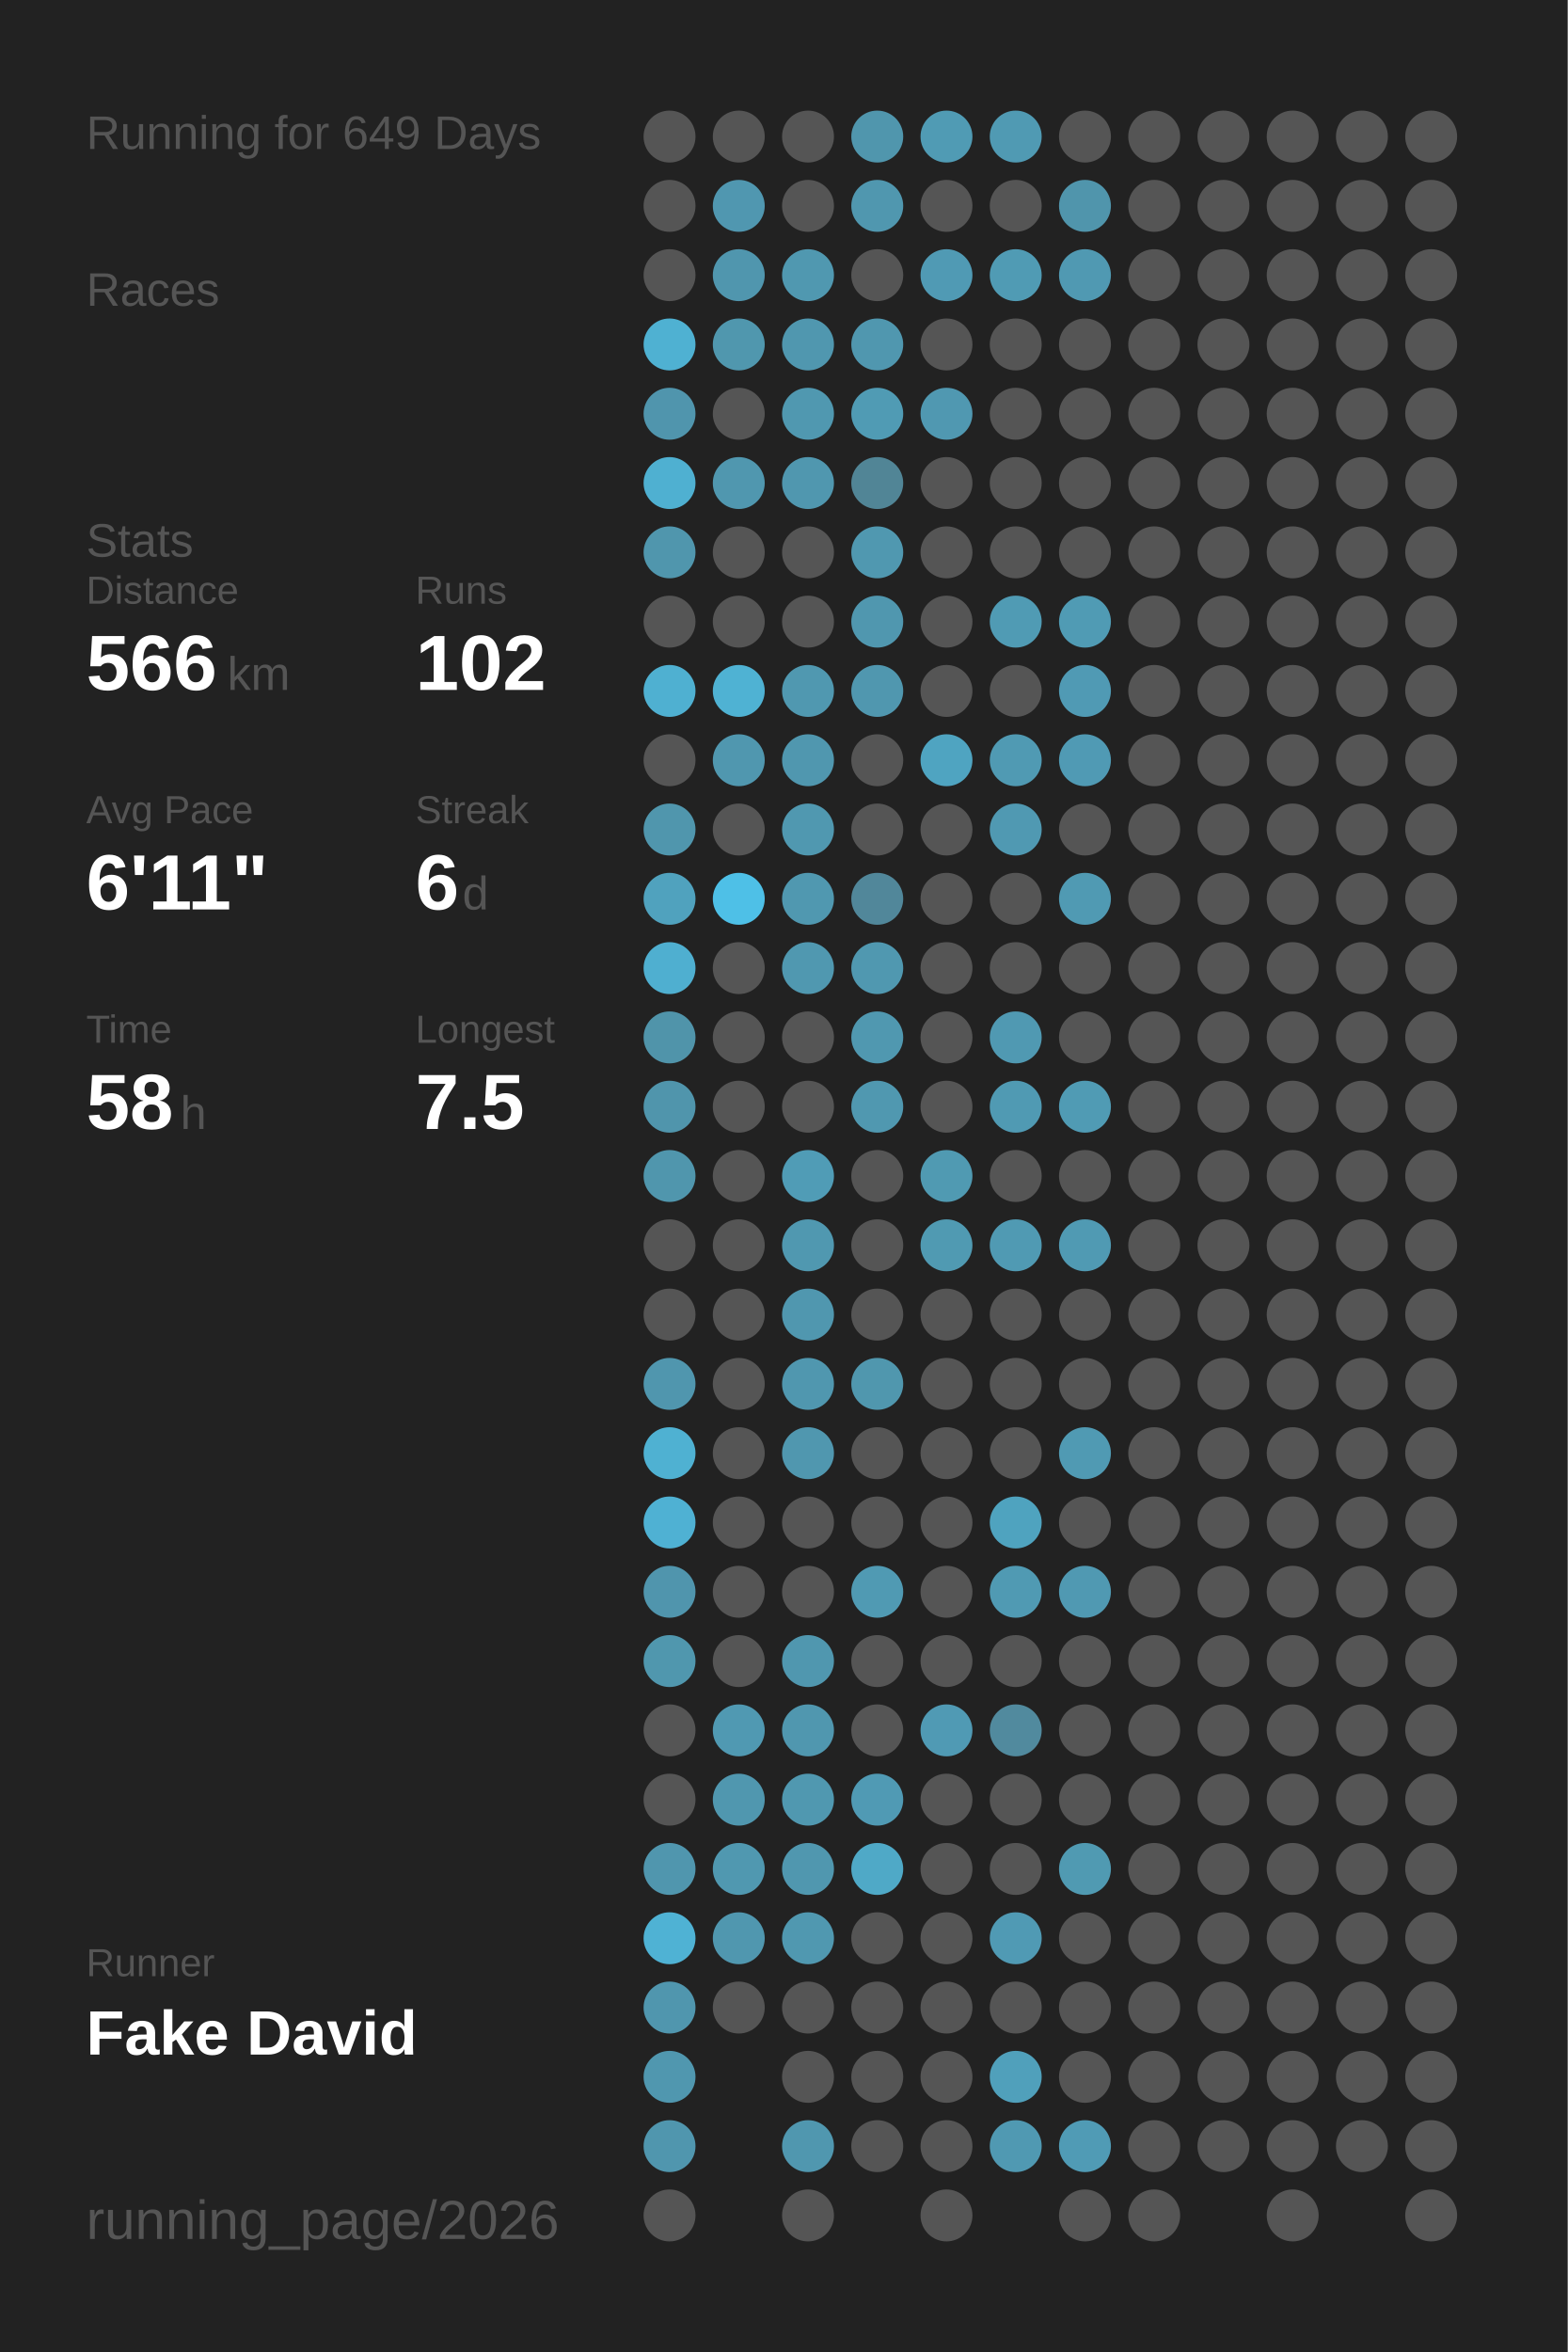
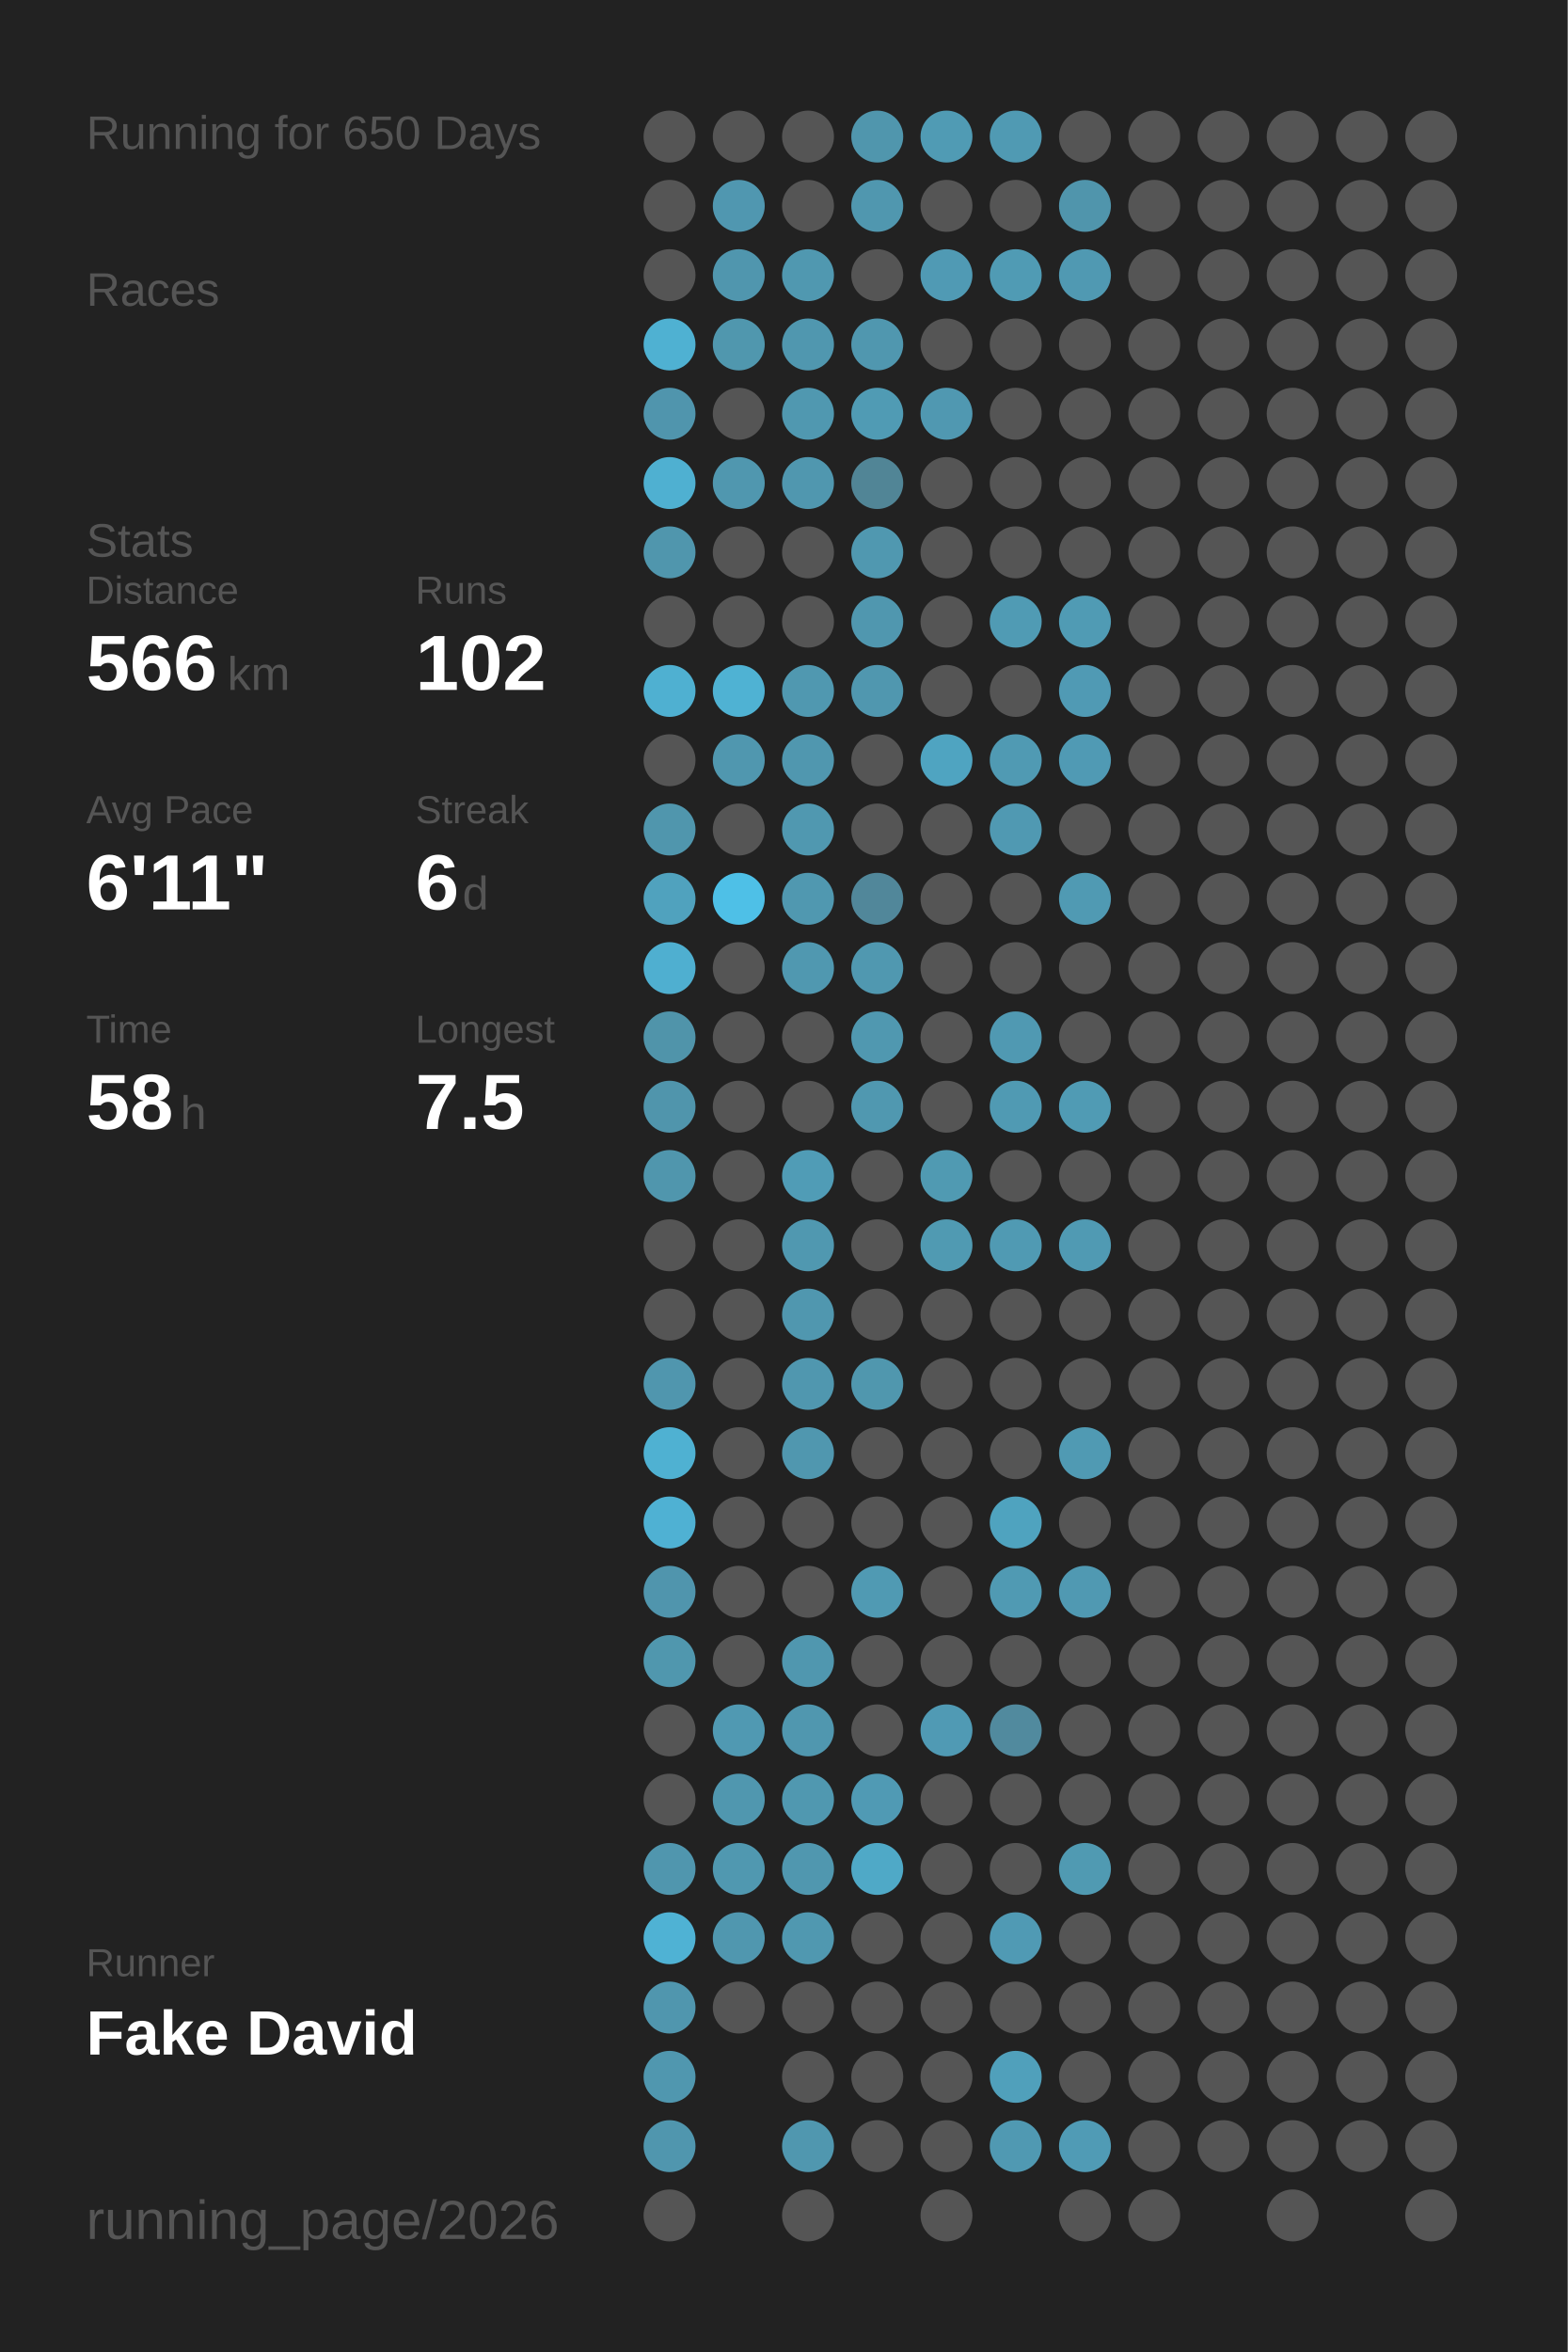
<svg xmlns="http://www.w3.org/2000/svg" baseProfile="full" height="300mm" version="1.1" viewBox="0,0,200,300" width="200mm">
  <defs />
  <rect fill="#222222" height="300" width="200" x="0" y="0" />
-   <text fill="#555555" style="font-size:6px; font-family:Arial;" x="11" y="19">Running for 649 Days</text>
+   <text fill="#555555" style="font-size:6px; font-family:Arial;" x="11" y="19">Running for 650 Days</text>
  <text fill="#555555" style="font-size:6px; font-family:Arial;" x="11" y="39">Races</text>
  <text fill="#555555" style="font-size:6px; font-family:Arial;" x="11" y="71">Stats</text>
  <text fill="#555555" style="font-size:5px; font-family:Arial;" x="11" y="77">Distance</text>
  <text fill="#FFFFFF" style="font-size:10px; font-family:Arial; font-weight:bold;" x="11" y="88">566</text>
  <text fill="#555555" style="font-size:6px; font-family:Arial;" x="29" y="88">km</text>
  <text fill="#555555" style="font-size:5px; font-family:Arial;" x="53" y="77">Runs</text>
  <text fill="#FFFFFF" style="font-size:10px; font-family:Arial; font-weight:bold;" x="53" y="88">102</text>
  <text fill="#555555" style="font-size:5px; font-family:Arial;" x="11" y="105">Avg Pace</text>
  <text fill="#FFFFFF" style="font-size:10px; font-family:Arial; font-weight:bold;" x="11" y="116">6'11"</text>
  <text fill="#555555" style="font-size:5px; font-family:Arial;" x="53" y="105">Streak</text>
  <text fill="#FFFFFF" style="font-size:10px; font-family:Arial; font-weight:bold;" x="53" y="116">6</text>
  <text fill="#555555" style="font-size:6px; font-family:Arial;" x="59" y="116">d</text>
  <text fill="#555555" style="font-size:5px; font-family:Arial;" x="11" y="133">Time</text>
  <text fill="#FFFFFF" style="font-size:10px; font-family:Arial; font-weight:bold;" x="11" y="144">58</text>
  <text fill="#555555" style="font-size:6px; font-family:Arial;" x="23" y="144">h</text>
  <text fill="#555555" style="font-size:5px; font-family:Arial;" x="53" y="133">Longest</text>
  <text fill="#FFFFFF" style="font-size:10px; font-family:Arial; font-weight:bold;" x="53" y="144">7.5</text>
  <text fill="#555555" style="font-size:5px; font-family:Arial;" x="11" y="252.065">Runner</text>
  <text fill="#FFFFFF" style="font-size:8px; font-family:Arial; font-weight:bold;" x="11" y="262.065">Fake David</text>
  <text fill="#555555" style="font-size:7px; font-family:Arial;" x="11" y="285.581">running_page/2026</text>
  <circle cx="85.417" cy="17.419" fill="#555555" r="3.312" />
  <circle cx="85.417" cy="26.258" fill="#555555" r="3.312" />
  <circle cx="85.417" cy="35.097" fill="#555555" r="3.312" />
  <circle cx="85.417" cy="43.935" fill="#4fb1d2" r="3.312" />
  <circle cx="85.417" cy="52.774" fill="#5095ad" r="3.312" />
  <circle cx="85.417" cy="61.613" fill="#4fb0d1" r="3.312" />
  <circle cx="85.417" cy="70.452" fill="#5096ad" r="3.312" />
  <circle cx="85.417" cy="79.29" fill="#555555" r="3.312" />
  <circle cx="85.417" cy="88.129" fill="#4fb0d1" r="3.312" />
  <circle cx="85.417" cy="96.968" fill="#555555" r="3.312" />
  <circle cx="85.417" cy="105.806" fill="#5096ad" r="3.312" />
  <circle cx="85.417" cy="114.645" fill="#50a2be" r="3.312" />
  <circle cx="85.417" cy="123.484" fill="#4fafd0" r="3.312" />
  <circle cx="85.417" cy="132.323" fill="#5094aa" r="3.312" />
  <circle cx="85.417" cy="141.161" fill="#5095ac" r="3.312" />
  <circle cx="85.417" cy="150" fill="#5096ad" r="3.312" />
  <circle cx="85.417" cy="158.839" fill="#555555" r="3.312" />
  <circle cx="85.417" cy="167.677" fill="#555555" r="3.312" />
  <circle cx="85.417" cy="176.516" fill="#5096ae" r="3.312" />
  <circle cx="85.417" cy="185.355" fill="#4fb1d2" r="3.312" />
  <circle cx="85.417" cy="194.194" fill="#4fb1d3" r="3.312" />
  <circle cx="85.417" cy="203.032" fill="#5095ad" r="3.312" />
  <circle cx="85.417" cy="211.871" fill="#5097ae" r="3.312" />
  <circle cx="85.417" cy="220.71" fill="#555555" r="3.312" />
  <circle cx="85.417" cy="229.548" fill="#555555" r="3.312" />
  <circle cx="85.417" cy="238.387" fill="#5096ae" r="3.312" />
  <circle cx="85.417" cy="247.226" fill="#4fb2d4" r="3.312" />
  <circle cx="85.417" cy="256.065" fill="#5096ae" r="3.312" />
  <circle cx="85.417" cy="264.903" fill="#5097af" r="3.312" />
  <circle cx="85.417" cy="273.742" fill="#5096ae" r="3.312" />
  <circle cx="85.417" cy="282.581" fill="#555555" r="3.312" />
  <circle cx="94.25" cy="17.419" fill="#555555" r="3.312" />
  <circle cx="94.25" cy="26.258" fill="#5097b0" r="3.312" />
  <circle cx="94.25" cy="35.097" fill="#5096ae" r="3.312" />
  <circle cx="94.25" cy="43.935" fill="#5097ae" r="3.312" />
  <circle cx="94.25" cy="52.774" fill="#555555" r="3.312" />
  <circle cx="94.25" cy="61.613" fill="#5097af" r="3.312" />
  <circle cx="94.25" cy="70.452" fill="#555555" r="3.312" />
  <circle cx="94.25" cy="79.29" fill="#555555" r="3.312" />
  <circle cx="94.25" cy="88.129" fill="#4fb2d3" r="3.312" />
  <circle cx="94.25" cy="96.968" fill="#5097af" r="3.312" />
  <circle cx="94.25" cy="105.806" fill="#555555" r="3.312" />
  <circle cx="94.25" cy="114.645" fill="#4ec0e7" r="3.312" />
  <circle cx="94.25" cy="123.484" fill="#555555" r="3.312" />
  <circle cx="94.25" cy="132.323" fill="#555555" r="3.312" />
  <circle cx="94.25" cy="141.161" fill="#555555" r="3.312" />
  <circle cx="94.25" cy="150" fill="#555555" r="3.312" />
  <circle cx="94.25" cy="158.839" fill="#555555" r="3.312" />
  <circle cx="94.25" cy="167.677" fill="#555555" r="3.312" />
  <circle cx="94.25" cy="176.516" fill="#555555" r="3.312" />
  <circle cx="94.25" cy="185.355" fill="#555555" r="3.312" />
  <circle cx="94.25" cy="194.194" fill="#555555" r="3.312" />
  <circle cx="94.25" cy="203.032" fill="#555555" r="3.312" />
  <circle cx="94.25" cy="211.871" fill="#555555" r="3.312" />
  <circle cx="94.25" cy="220.71" fill="#5099b2" r="3.312" />
  <circle cx="94.25" cy="229.548" fill="#5097af" r="3.312" />
  <circle cx="94.25" cy="238.387" fill="#5098b0" r="3.312" />
  <circle cx="94.25" cy="247.226" fill="#5097af" r="3.312" />
  <circle cx="94.25" cy="256.065" fill="#555555" r="3.312" />
  <circle cx="103.083" cy="17.419" fill="#555555" r="3.312" />
  <circle cx="103.083" cy="26.258" fill="#555555" r="3.312" />
  <circle cx="103.083" cy="35.097" fill="#5098b0" r="3.312" />
  <circle cx="103.083" cy="43.935" fill="#5097af" r="3.312" />
  <circle cx="103.083" cy="52.774" fill="#5098b0" r="3.312" />
  <circle cx="103.083" cy="61.613" fill="#5097af" r="3.312" />
  <circle cx="103.083" cy="70.452" fill="#555555" r="3.312" />
  <circle cx="103.083" cy="79.29" fill="#555555" r="3.312" />
  <circle cx="103.083" cy="88.129" fill="#5098b0" r="3.312" />
  <circle cx="103.083" cy="96.968" fill="#5097af" r="3.312" />
  <circle cx="103.083" cy="105.806" fill="#5098b0" r="3.312" />
  <circle cx="103.083" cy="114.645" fill="#5098b0" r="3.312" />
  <circle cx="103.083" cy="123.484" fill="#5098b0" r="3.312" />
  <circle cx="103.083" cy="132.323" fill="#555555" r="3.312" />
  <circle cx="103.083" cy="141.161" fill="#555555" r="3.312" />
  <circle cx="103.083" cy="150" fill="#509cb6" r="3.312" />
  <circle cx="103.083" cy="158.839" fill="#5098b0" r="3.312" />
  <circle cx="103.083" cy="167.677" fill="#5097af" r="3.312" />
  <circle cx="103.083" cy="176.516" fill="#5097af" r="3.312" />
  <circle cx="103.083" cy="185.355" fill="#5097af" r="3.312" />
  <circle cx="103.083" cy="194.194" fill="#555555" r="3.312" />
  <circle cx="103.083" cy="203.032" fill="#555555" r="3.312" />
  <circle cx="103.083" cy="211.871" fill="#5097af" r="3.312" />
  <circle cx="103.083" cy="220.71" fill="#5097af" r="3.312" />
  <circle cx="103.083" cy="229.548" fill="#5098b0" r="3.312" />
  <circle cx="103.083" cy="238.387" fill="#5097af" r="3.312" />
  <circle cx="103.083" cy="247.226" fill="#5098b0" r="3.312" />
  <circle cx="103.083" cy="256.065" fill="#555555" r="3.312" />
  <circle cx="103.083" cy="264.903" fill="#555555" r="3.312" />
  <circle cx="103.083" cy="273.742" fill="#5097af" r="3.312" />
  <circle cx="103.083" cy="282.581" fill="#555555" r="3.312" />
  <circle cx="111.917" cy="17.419" fill="#5096ad" r="3.312" />
  <circle cx="111.917" cy="26.258" fill="#5097af" r="3.312" />
  <circle cx="111.917" cy="35.097" fill="#555555" r="3.312" />
  <circle cx="111.917" cy="43.935" fill="#5097af" r="3.312" />
  <circle cx="111.917" cy="52.774" fill="#509bb4" r="3.312" />
  <circle cx="111.917" cy="61.613" fill="#518596" r="3.312" />
  <circle cx="111.917" cy="70.452" fill="#5098b0" r="3.312" />
  <circle cx="111.917" cy="79.29" fill="#5097af" r="3.312" />
  <circle cx="111.917" cy="88.129" fill="#5097af" r="3.312" />
  <circle cx="111.917" cy="96.968" fill="#555555" r="3.312" />
  <circle cx="111.917" cy="105.806" fill="#555555" r="3.312" />
  <circle cx="111.917" cy="114.645" fill="#51879a" r="3.312" />
  <circle cx="111.917" cy="123.484" fill="#5098b0" r="3.312" />
  <circle cx="111.917" cy="132.323" fill="#5098b0" r="3.312" />
  <circle cx="111.917" cy="141.161" fill="#5098b0" r="3.312" />
  <circle cx="111.917" cy="150" fill="#555555" r="3.312" />
  <circle cx="111.917" cy="158.839" fill="#555555" r="3.312" />
  <circle cx="111.917" cy="167.677" fill="#555555" r="3.312" />
  <circle cx="111.917" cy="176.516" fill="#5097ae" r="3.312" />
  <circle cx="111.917" cy="185.355" fill="#555555" r="3.312" />
  <circle cx="111.917" cy="194.194" fill="#555555" r="3.312" />
  <circle cx="111.917" cy="203.032" fill="#509ab3" r="3.312" />
  <circle cx="111.917" cy="211.871" fill="#555555" r="3.312" />
  <circle cx="111.917" cy="220.71" fill="#555555" r="3.312" />
  <circle cx="111.917" cy="229.548" fill="#509ab4" r="3.312" />
  <circle cx="111.917" cy="238.387" fill="#4fa9c7" r="3.312" />
  <circle cx="111.917" cy="247.226" fill="#555555" r="3.312" />
  <circle cx="111.917" cy="256.065" fill="#555555" r="3.312" />
  <circle cx="111.917" cy="264.903" fill="#555555" r="3.312" />
  <circle cx="111.917" cy="273.742" fill="#555555" r="3.312" />
  <circle cx="120.75" cy="17.419" fill="#509bb4" r="3.312" />
  <circle cx="120.75" cy="26.258" fill="#555555" r="3.312" />
  <circle cx="120.75" cy="35.097" fill="#509ab4" r="3.312" />
  <circle cx="120.75" cy="43.935" fill="#555555" r="3.312" />
  <circle cx="120.75" cy="52.774" fill="#5098b1" r="3.312" />
  <circle cx="120.75" cy="61.613" fill="#555555" r="3.312" />
  <circle cx="120.75" cy="70.452" fill="#555555" r="3.312" />
  <circle cx="120.75" cy="79.29" fill="#555555" r="3.312" />
  <circle cx="120.75" cy="88.129" fill="#555555" r="3.312" />
  <circle cx="120.75" cy="96.968" fill="#4fa4c1" r="3.312" />
  <circle cx="120.75" cy="105.806" fill="#555555" r="3.312" />
  <circle cx="120.75" cy="114.645" fill="#555555" r="3.312" />
  <circle cx="120.75" cy="123.484" fill="#555555" r="3.312" />
  <circle cx="120.75" cy="132.323" fill="#555555" r="3.312" />
  <circle cx="120.75" cy="141.161" fill="#555555" r="3.312" />
  <circle cx="120.75" cy="150" fill="#509ab2" r="3.312" />
  <circle cx="120.75" cy="158.839" fill="#509ab2" r="3.312" />
  <circle cx="120.75" cy="167.677" fill="#555555" r="3.312" />
  <circle cx="120.75" cy="176.516" fill="#555555" r="3.312" />
  <circle cx="120.75" cy="185.355" fill="#555555" r="3.312" />
  <circle cx="120.75" cy="194.194" fill="#555555" r="3.312" />
  <circle cx="120.75" cy="203.032" fill="#555555" r="3.312" />
  <circle cx="120.75" cy="211.871" fill="#555555" r="3.312" />
  <circle cx="120.75" cy="220.71" fill="#509ab4" r="3.312" />
  <circle cx="120.75" cy="229.548" fill="#555555" r="3.312" />
  <circle cx="120.75" cy="238.387" fill="#555555" r="3.312" />
  <circle cx="120.75" cy="247.226" fill="#555555" r="3.312" />
  <circle cx="120.75" cy="256.065" fill="#555555" r="3.312" />
  <circle cx="120.75" cy="264.903" fill="#555555" r="3.312" />
  <circle cx="120.75" cy="273.742" fill="#555555" r="3.312" />
  <circle cx="120.75" cy="282.581" fill="#555555" r="3.312" />
  <circle cx="129.583" cy="17.419" fill="#509ab3" r="3.312" />
  <circle cx="129.583" cy="26.258" fill="#555555" r="3.312" />
  <circle cx="129.583" cy="35.097" fill="#509bb4" r="3.312" />
  <circle cx="129.583" cy="43.935" fill="#555555" r="3.312" />
  <circle cx="129.583" cy="52.774" fill="#555555" r="3.312" />
  <circle cx="129.583" cy="61.613" fill="#555555" r="3.312" />
  <circle cx="129.583" cy="70.452" fill="#555555" r="3.312" />
  <circle cx="129.583" cy="79.29" fill="#509bb4" r="3.312" />
  <circle cx="129.583" cy="88.129" fill="#555555" r="3.312" />
  <circle cx="129.583" cy="96.968" fill="#509ab3" r="3.312" />
  <circle cx="129.583" cy="105.806" fill="#5099b2" r="3.312" />
  <circle cx="129.583" cy="114.645" fill="#555555" r="3.312" />
  <circle cx="129.583" cy="123.484" fill="#555555" r="3.312" />
  <circle cx="129.583" cy="132.323" fill="#5099b2" r="3.312" />
  <circle cx="129.583" cy="141.161" fill="#509ab3" r="3.312" />
  <circle cx="129.583" cy="150" fill="#555555" r="3.312" />
  <circle cx="129.583" cy="158.839" fill="#509ab3" r="3.312" />
  <circle cx="129.583" cy="167.677" fill="#555555" r="3.312" />
  <circle cx="129.583" cy="176.516" fill="#555555" r="3.312" />
  <circle cx="129.583" cy="185.355" fill="#555555" r="3.312" />
  <circle cx="129.583" cy="194.194" fill="#4fa3bf" r="3.312" />
  <circle cx="129.583" cy="203.032" fill="#509ab3" r="3.312" />
  <circle cx="129.583" cy="211.871" fill="#555555" r="3.312" />
  <circle cx="129.583" cy="220.71" fill="#518a9e" r="3.312" />
  <circle cx="129.583" cy="229.548" fill="#555555" r="3.312" />
  <circle cx="129.583" cy="238.387" fill="#555555" r="3.312" />
  <circle cx="129.583" cy="247.226" fill="#509ab4" r="3.312" />
  <circle cx="129.583" cy="256.065" fill="#555555" r="3.312" />
  <circle cx="129.583" cy="264.903" fill="#50a0bb" r="3.312" />
  <circle cx="129.583" cy="273.742" fill="#5099b2" r="3.312" />
  <circle cx="138.417" cy="17.419" fill="#555555" r="3.312" />
  <circle cx="138.417" cy="26.258" fill="#5095ac" r="3.312" />
  <circle cx="138.417" cy="35.097" fill="#5099b2" r="3.312" />
  <circle cx="138.417" cy="43.935" fill="#555555" r="3.312" />
  <circle cx="138.417" cy="52.774" fill="#555555" r="3.312" />
  <circle cx="138.417" cy="61.613" fill="#555555" r="3.312" />
  <circle cx="138.417" cy="70.452" fill="#555555" r="3.312" />
  <circle cx="138.417" cy="79.29" fill="#509bb4" r="3.312" />
  <circle cx="138.417" cy="88.129" fill="#509ab4" r="3.312" />
  <circle cx="138.417" cy="96.968" fill="#509ab4" r="3.312" />
  <circle cx="138.417" cy="105.806" fill="#555555" r="3.312" />
  <circle cx="138.417" cy="114.645" fill="#509ab3" r="3.312" />
  <circle cx="138.417" cy="123.484" fill="#555555" r="3.312" />
  <circle cx="138.417" cy="132.323" fill="#555555" r="3.312" />
  <circle cx="138.417" cy="141.161" fill="#509bb4" r="3.312" />
  <circle cx="138.417" cy="150" fill="#555555" r="3.312" />
  <circle cx="138.417" cy="158.839" fill="#509ab3" r="3.312" />
  <circle cx="138.417" cy="167.677" fill="#555555" r="3.312" />
  <circle cx="138.417" cy="176.516" fill="#555555" r="3.312" />
  <circle cx="138.417" cy="185.355" fill="#509ab3" r="3.312" />
  <circle cx="138.417" cy="194.194" fill="#555555" r="3.312" />
  <circle cx="138.417" cy="203.032" fill="#5099b2" r="3.312" />
  <circle cx="138.417" cy="211.871" fill="#555555" r="3.312" />
  <circle cx="138.417" cy="220.71" fill="#555555" r="3.312" />
  <circle cx="138.417" cy="229.548" fill="#555555" r="3.312" />
  <circle cx="138.417" cy="238.387" fill="#509ab2" r="3.312" />
  <circle cx="138.417" cy="247.226" fill="#555555" r="3.312" />
  <circle cx="138.417" cy="256.065" fill="#555555" r="3.312" />
  <circle cx="138.417" cy="264.903" fill="#555555" r="3.312" />
  <circle cx="138.417" cy="273.742" fill="#509bb5" r="3.312" />
  <circle cx="138.417" cy="282.581" fill="#555555" r="3.312" />
  <circle cx="147.25" cy="17.419" fill="#555555" r="3.312" />
  <circle cx="147.25" cy="26.258" fill="#555555" r="3.312" />
  <circle cx="147.25" cy="35.097" fill="#555555" r="3.312" />
  <circle cx="147.25" cy="43.935" fill="#555555" r="3.312" />
  <circle cx="147.25" cy="52.774" fill="#555555" r="3.312" />
  <circle cx="147.25" cy="61.613" fill="#555555" r="3.312" />
  <circle cx="147.25" cy="70.452" fill="#555555" r="3.312" />
  <circle cx="147.25" cy="79.29" fill="#555555" r="3.312" />
  <circle cx="147.25" cy="88.129" fill="#555555" r="3.312" />
  <circle cx="147.25" cy="96.968" fill="#555555" r="3.312" />
  <circle cx="147.25" cy="105.806" fill="#555555" r="3.312" />
  <circle cx="147.25" cy="114.645" fill="#555555" r="3.312" />
  <circle cx="147.25" cy="123.484" fill="#555555" r="3.312" />
  <circle cx="147.25" cy="132.323" fill="#555555" r="3.312" />
  <circle cx="147.25" cy="141.161" fill="#555555" r="3.312" />
  <circle cx="147.25" cy="150" fill="#555555" r="3.312" />
  <circle cx="147.25" cy="158.839" fill="#555555" r="3.312" />
  <circle cx="147.25" cy="167.677" fill="#555555" r="3.312" />
  <circle cx="147.25" cy="176.516" fill="#555555" r="3.312" />
  <circle cx="147.25" cy="185.355" fill="#555555" r="3.312" />
  <circle cx="147.25" cy="194.194" fill="#555555" r="3.312" />
  <circle cx="147.25" cy="203.032" fill="#555555" r="3.312" />
  <circle cx="147.25" cy="211.871" fill="#555555" r="3.312" />
  <circle cx="147.25" cy="220.71" fill="#555555" r="3.312" />
  <circle cx="147.25" cy="229.548" fill="#555555" r="3.312" />
  <circle cx="147.25" cy="238.387" fill="#555555" r="3.312" />
  <circle cx="147.25" cy="247.226" fill="#555555" r="3.312" />
  <circle cx="147.25" cy="256.065" fill="#555555" r="3.312" />
  <circle cx="147.25" cy="264.903" fill="#555555" r="3.312" />
  <circle cx="147.25" cy="273.742" fill="#555555" r="3.312" />
  <circle cx="147.25" cy="282.581" fill="#555555" r="3.312" />
  <circle cx="156.083" cy="17.419" fill="#555555" r="3.312" />
  <circle cx="156.083" cy="26.258" fill="#555555" r="3.312" />
  <circle cx="156.083" cy="35.097" fill="#555555" r="3.312" />
  <circle cx="156.083" cy="43.935" fill="#555555" r="3.312" />
  <circle cx="156.083" cy="52.774" fill="#555555" r="3.312" />
  <circle cx="156.083" cy="61.613" fill="#555555" r="3.312" />
  <circle cx="156.083" cy="70.452" fill="#555555" r="3.312" />
  <circle cx="156.083" cy="79.29" fill="#555555" r="3.312" />
  <circle cx="156.083" cy="88.129" fill="#555555" r="3.312" />
  <circle cx="156.083" cy="96.968" fill="#555555" r="3.312" />
  <circle cx="156.083" cy="105.806" fill="#555555" r="3.312" />
  <circle cx="156.083" cy="114.645" fill="#555555" r="3.312" />
  <circle cx="156.083" cy="123.484" fill="#555555" r="3.312" />
  <circle cx="156.083" cy="132.323" fill="#555555" r="3.312" />
  <circle cx="156.083" cy="141.161" fill="#555555" r="3.312" />
  <circle cx="156.083" cy="150" fill="#555555" r="3.312" />
  <circle cx="156.083" cy="158.839" fill="#555555" r="3.312" />
  <circle cx="156.083" cy="167.677" fill="#555555" r="3.312" />
  <circle cx="156.083" cy="176.516" fill="#555555" r="3.312" />
  <circle cx="156.083" cy="185.355" fill="#555555" r="3.312" />
  <circle cx="156.083" cy="194.194" fill="#555555" r="3.312" />
  <circle cx="156.083" cy="203.032" fill="#555555" r="3.312" />
  <circle cx="156.083" cy="211.871" fill="#555555" r="3.312" />
  <circle cx="156.083" cy="220.71" fill="#555555" r="3.312" />
  <circle cx="156.083" cy="229.548" fill="#555555" r="3.312" />
  <circle cx="156.083" cy="238.387" fill="#555555" r="3.312" />
  <circle cx="156.083" cy="247.226" fill="#555555" r="3.312" />
  <circle cx="156.083" cy="256.065" fill="#555555" r="3.312" />
  <circle cx="156.083" cy="264.903" fill="#555555" r="3.312" />
  <circle cx="156.083" cy="273.742" fill="#555555" r="3.312" />
  <circle cx="164.917" cy="17.419" fill="#555555" r="3.312" />
  <circle cx="164.917" cy="26.258" fill="#555555" r="3.312" />
  <circle cx="164.917" cy="35.097" fill="#555555" r="3.312" />
  <circle cx="164.917" cy="43.935" fill="#555555" r="3.312" />
  <circle cx="164.917" cy="52.774" fill="#555555" r="3.312" />
  <circle cx="164.917" cy="61.613" fill="#555555" r="3.312" />
  <circle cx="164.917" cy="70.452" fill="#555555" r="3.312" />
  <circle cx="164.917" cy="79.29" fill="#555555" r="3.312" />
  <circle cx="164.917" cy="88.129" fill="#555555" r="3.312" />
  <circle cx="164.917" cy="96.968" fill="#555555" r="3.312" />
  <circle cx="164.917" cy="105.806" fill="#555555" r="3.312" />
  <circle cx="164.917" cy="114.645" fill="#555555" r="3.312" />
  <circle cx="164.917" cy="123.484" fill="#555555" r="3.312" />
  <circle cx="164.917" cy="132.323" fill="#555555" r="3.312" />
  <circle cx="164.917" cy="141.161" fill="#555555" r="3.312" />
  <circle cx="164.917" cy="150" fill="#555555" r="3.312" />
  <circle cx="164.917" cy="158.839" fill="#555555" r="3.312" />
  <circle cx="164.917" cy="167.677" fill="#555555" r="3.312" />
  <circle cx="164.917" cy="176.516" fill="#555555" r="3.312" />
  <circle cx="164.917" cy="185.355" fill="#555555" r="3.312" />
  <circle cx="164.917" cy="194.194" fill="#555555" r="3.312" />
  <circle cx="164.917" cy="203.032" fill="#555555" r="3.312" />
  <circle cx="164.917" cy="211.871" fill="#555555" r="3.312" />
  <circle cx="164.917" cy="220.71" fill="#555555" r="3.312" />
  <circle cx="164.917" cy="229.548" fill="#555555" r="3.312" />
  <circle cx="164.917" cy="238.387" fill="#555555" r="3.312" />
  <circle cx="164.917" cy="247.226" fill="#555555" r="3.312" />
  <circle cx="164.917" cy="256.065" fill="#555555" r="3.312" />
  <circle cx="164.917" cy="264.903" fill="#555555" r="3.312" />
  <circle cx="164.917" cy="273.742" fill="#555555" r="3.312" />
  <circle cx="164.917" cy="282.581" fill="#555555" r="3.312" />
  <circle cx="173.75" cy="17.419" fill="#555555" r="3.312" />
  <circle cx="173.75" cy="26.258" fill="#555555" r="3.312" />
  <circle cx="173.75" cy="35.097" fill="#555555" r="3.312" />
  <circle cx="173.75" cy="43.935" fill="#555555" r="3.312" />
  <circle cx="173.75" cy="52.774" fill="#555555" r="3.312" />
  <circle cx="173.75" cy="61.613" fill="#555555" r="3.312" />
  <circle cx="173.75" cy="70.452" fill="#555555" r="3.312" />
  <circle cx="173.75" cy="79.29" fill="#555555" r="3.312" />
  <circle cx="173.75" cy="88.129" fill="#555555" r="3.312" />
  <circle cx="173.75" cy="96.968" fill="#555555" r="3.312" />
  <circle cx="173.75" cy="105.806" fill="#555555" r="3.312" />
  <circle cx="173.75" cy="114.645" fill="#555555" r="3.312" />
  <circle cx="173.75" cy="123.484" fill="#555555" r="3.312" />
  <circle cx="173.75" cy="132.323" fill="#555555" r="3.312" />
  <circle cx="173.75" cy="141.161" fill="#555555" r="3.312" />
  <circle cx="173.75" cy="150" fill="#555555" r="3.312" />
  <circle cx="173.75" cy="158.839" fill="#555555" r="3.312" />
  <circle cx="173.75" cy="167.677" fill="#555555" r="3.312" />
  <circle cx="173.75" cy="176.516" fill="#555555" r="3.312" />
  <circle cx="173.75" cy="185.355" fill="#555555" r="3.312" />
  <circle cx="173.75" cy="194.194" fill="#555555" r="3.312" />
  <circle cx="173.75" cy="203.032" fill="#555555" r="3.312" />
  <circle cx="173.75" cy="211.871" fill="#555555" r="3.312" />
  <circle cx="173.75" cy="220.71" fill="#555555" r="3.312" />
  <circle cx="173.75" cy="229.548" fill="#555555" r="3.312" />
  <circle cx="173.75" cy="238.387" fill="#555555" r="3.312" />
  <circle cx="173.75" cy="247.226" fill="#555555" r="3.312" />
  <circle cx="173.75" cy="256.065" fill="#555555" r="3.312" />
  <circle cx="173.75" cy="264.903" fill="#555555" r="3.312" />
  <circle cx="173.75" cy="273.742" fill="#555555" r="3.312" />
  <circle cx="182.583" cy="17.419" fill="#555555" r="3.312" />
  <circle cx="182.583" cy="26.258" fill="#555555" r="3.312" />
  <circle cx="182.583" cy="35.097" fill="#555555" r="3.312" />
  <circle cx="182.583" cy="43.935" fill="#555555" r="3.312" />
  <circle cx="182.583" cy="52.774" fill="#555555" r="3.312" />
  <circle cx="182.583" cy="61.613" fill="#555555" r="3.312" />
  <circle cx="182.583" cy="70.452" fill="#555555" r="3.312" />
  <circle cx="182.583" cy="79.29" fill="#555555" r="3.312" />
  <circle cx="182.583" cy="88.129" fill="#555555" r="3.312" />
  <circle cx="182.583" cy="96.968" fill="#555555" r="3.312" />
  <circle cx="182.583" cy="105.806" fill="#555555" r="3.312" />
  <circle cx="182.583" cy="114.645" fill="#555555" r="3.312" />
  <circle cx="182.583" cy="123.484" fill="#555555" r="3.312" />
  <circle cx="182.583" cy="132.323" fill="#555555" r="3.312" />
  <circle cx="182.583" cy="141.161" fill="#555555" r="3.312" />
  <circle cx="182.583" cy="150" fill="#555555" r="3.312" />
  <circle cx="182.583" cy="158.839" fill="#555555" r="3.312" />
  <circle cx="182.583" cy="167.677" fill="#555555" r="3.312" />
  <circle cx="182.583" cy="176.516" fill="#555555" r="3.312" />
  <circle cx="182.583" cy="185.355" fill="#555555" r="3.312" />
  <circle cx="182.583" cy="194.194" fill="#555555" r="3.312" />
  <circle cx="182.583" cy="203.032" fill="#555555" r="3.312" />
  <circle cx="182.583" cy="211.871" fill="#555555" r="3.312" />
  <circle cx="182.583" cy="220.71" fill="#555555" r="3.312" />
  <circle cx="182.583" cy="229.548" fill="#555555" r="3.312" />
  <circle cx="182.583" cy="238.387" fill="#555555" r="3.312" />
  <circle cx="182.583" cy="247.226" fill="#555555" r="3.312" />
  <circle cx="182.583" cy="256.065" fill="#555555" r="3.312" />
  <circle cx="182.583" cy="264.903" fill="#555555" r="3.312" />
  <circle cx="182.583" cy="273.742" fill="#555555" r="3.312" />
  <circle cx="182.583" cy="282.581" fill="#555555" r="3.312" />
</svg>
